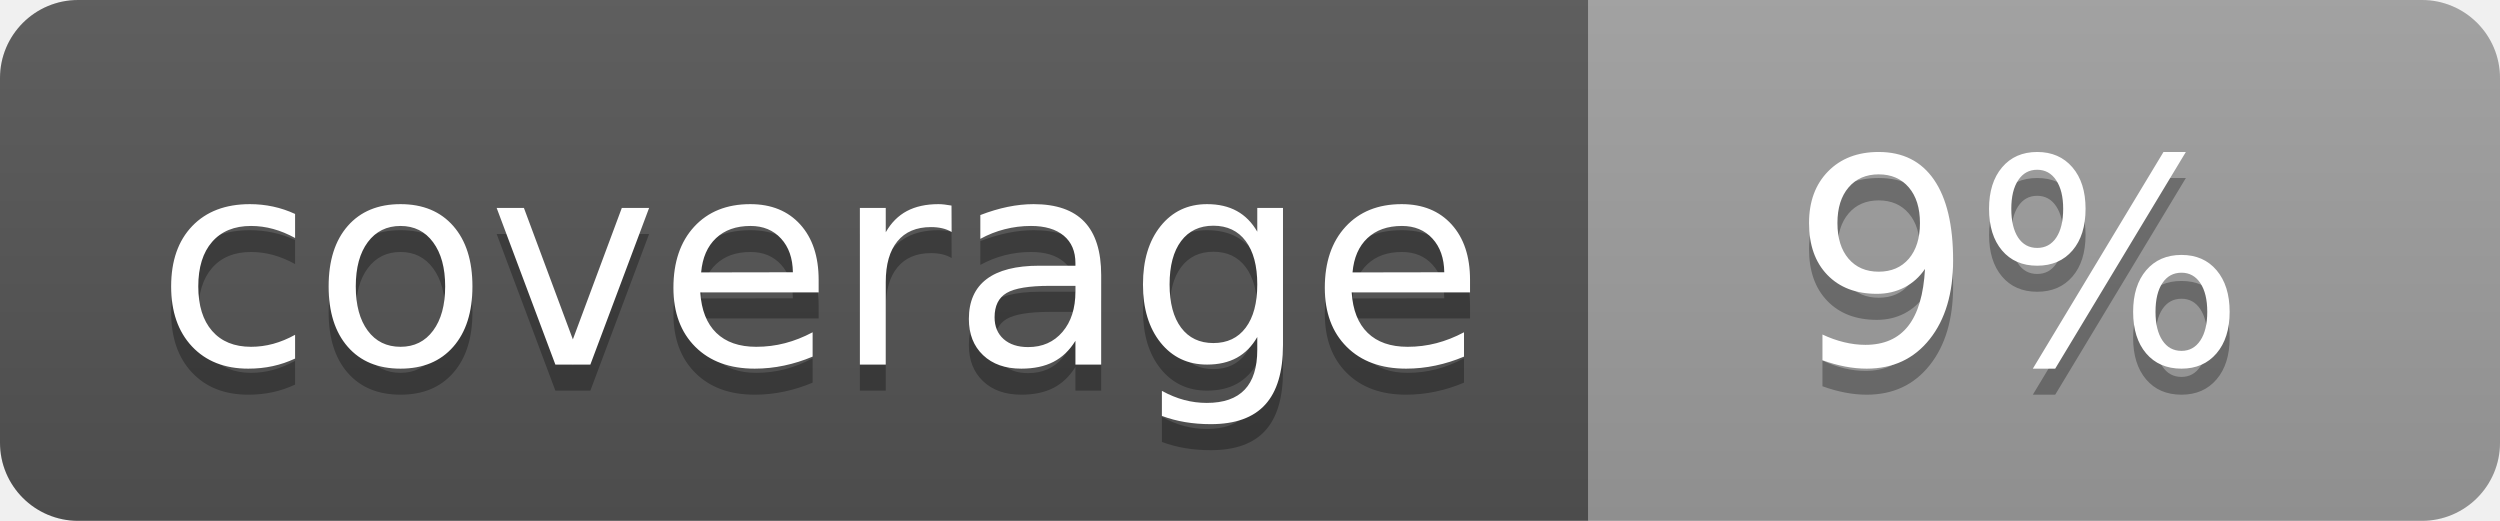
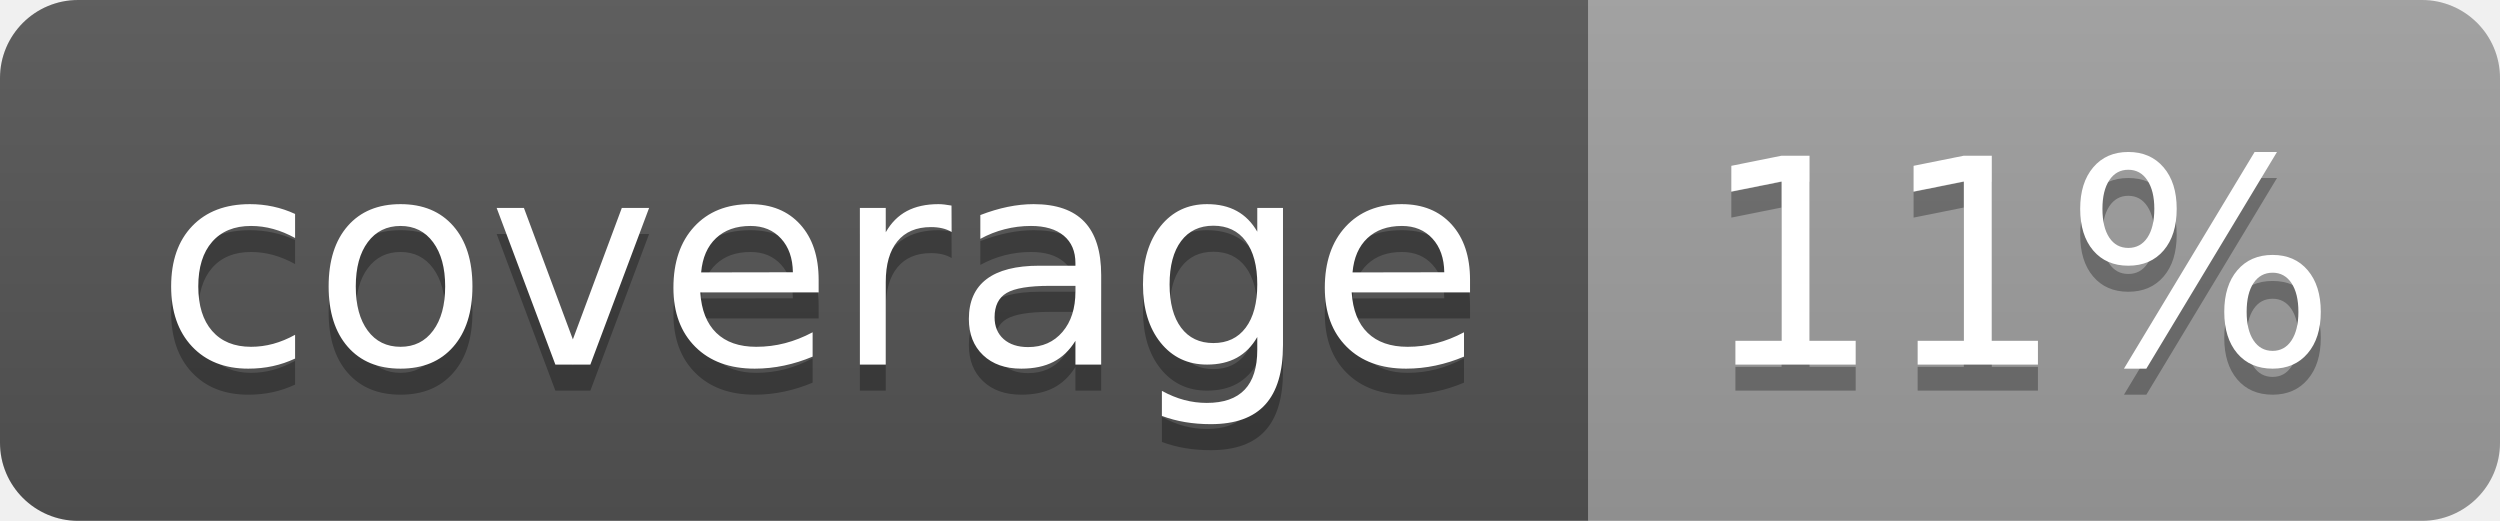
<svg xmlns="http://www.w3.org/2000/svg" width="96" height="20">
  <linearGradient id="b" x2="0" y2="100%">
    <stop offset="0" stop-color="#bbb" stop-opacity=".1" />
    <stop offset="1" stop-opacity=".1" />
  </linearGradient>
  <clipPath id="a">
    <rect width="96" height="20" rx="3" fill="#fff" />
  </clipPath>
  <g clip-path="url(#a)">
    <path fill="#555" d="M0 0h61v20H0z" />
    <path fill="#9F9F9F" d="M61 0h35v20H61z" />
    <path fill="url(#b)" d="M0 0h96v20H0z" />
  </g>
  <g fill="#fff" text-anchor="middle" font-family="DejaVu Sans,Verdana,Geneva,sans-serif" font-size="110">
    <text x="315" y="150" fill="#010101" fill-opacity=".3" transform="scale(.1)" textLength="510">coverage</text>
    <text x="315" y="140" transform="scale(.1)" textLength="510">coverage</text>
-     <text x="775" y="150" fill="#010101" fill-opacity=".3" transform="scale(.1)" textLength="250">9%</text>
-     <text x="775" y="140" transform="scale(.1)" textLength="250">9%</text>
+     <text x="775" y="150" fill="#010101" fill-opacity=".3" transform="scale(.1)" textLength="250">11%</text>
+     <text x="775" y="140" transform="scale(.1)" textLength="250">11%</text>
  </g>
</svg>
